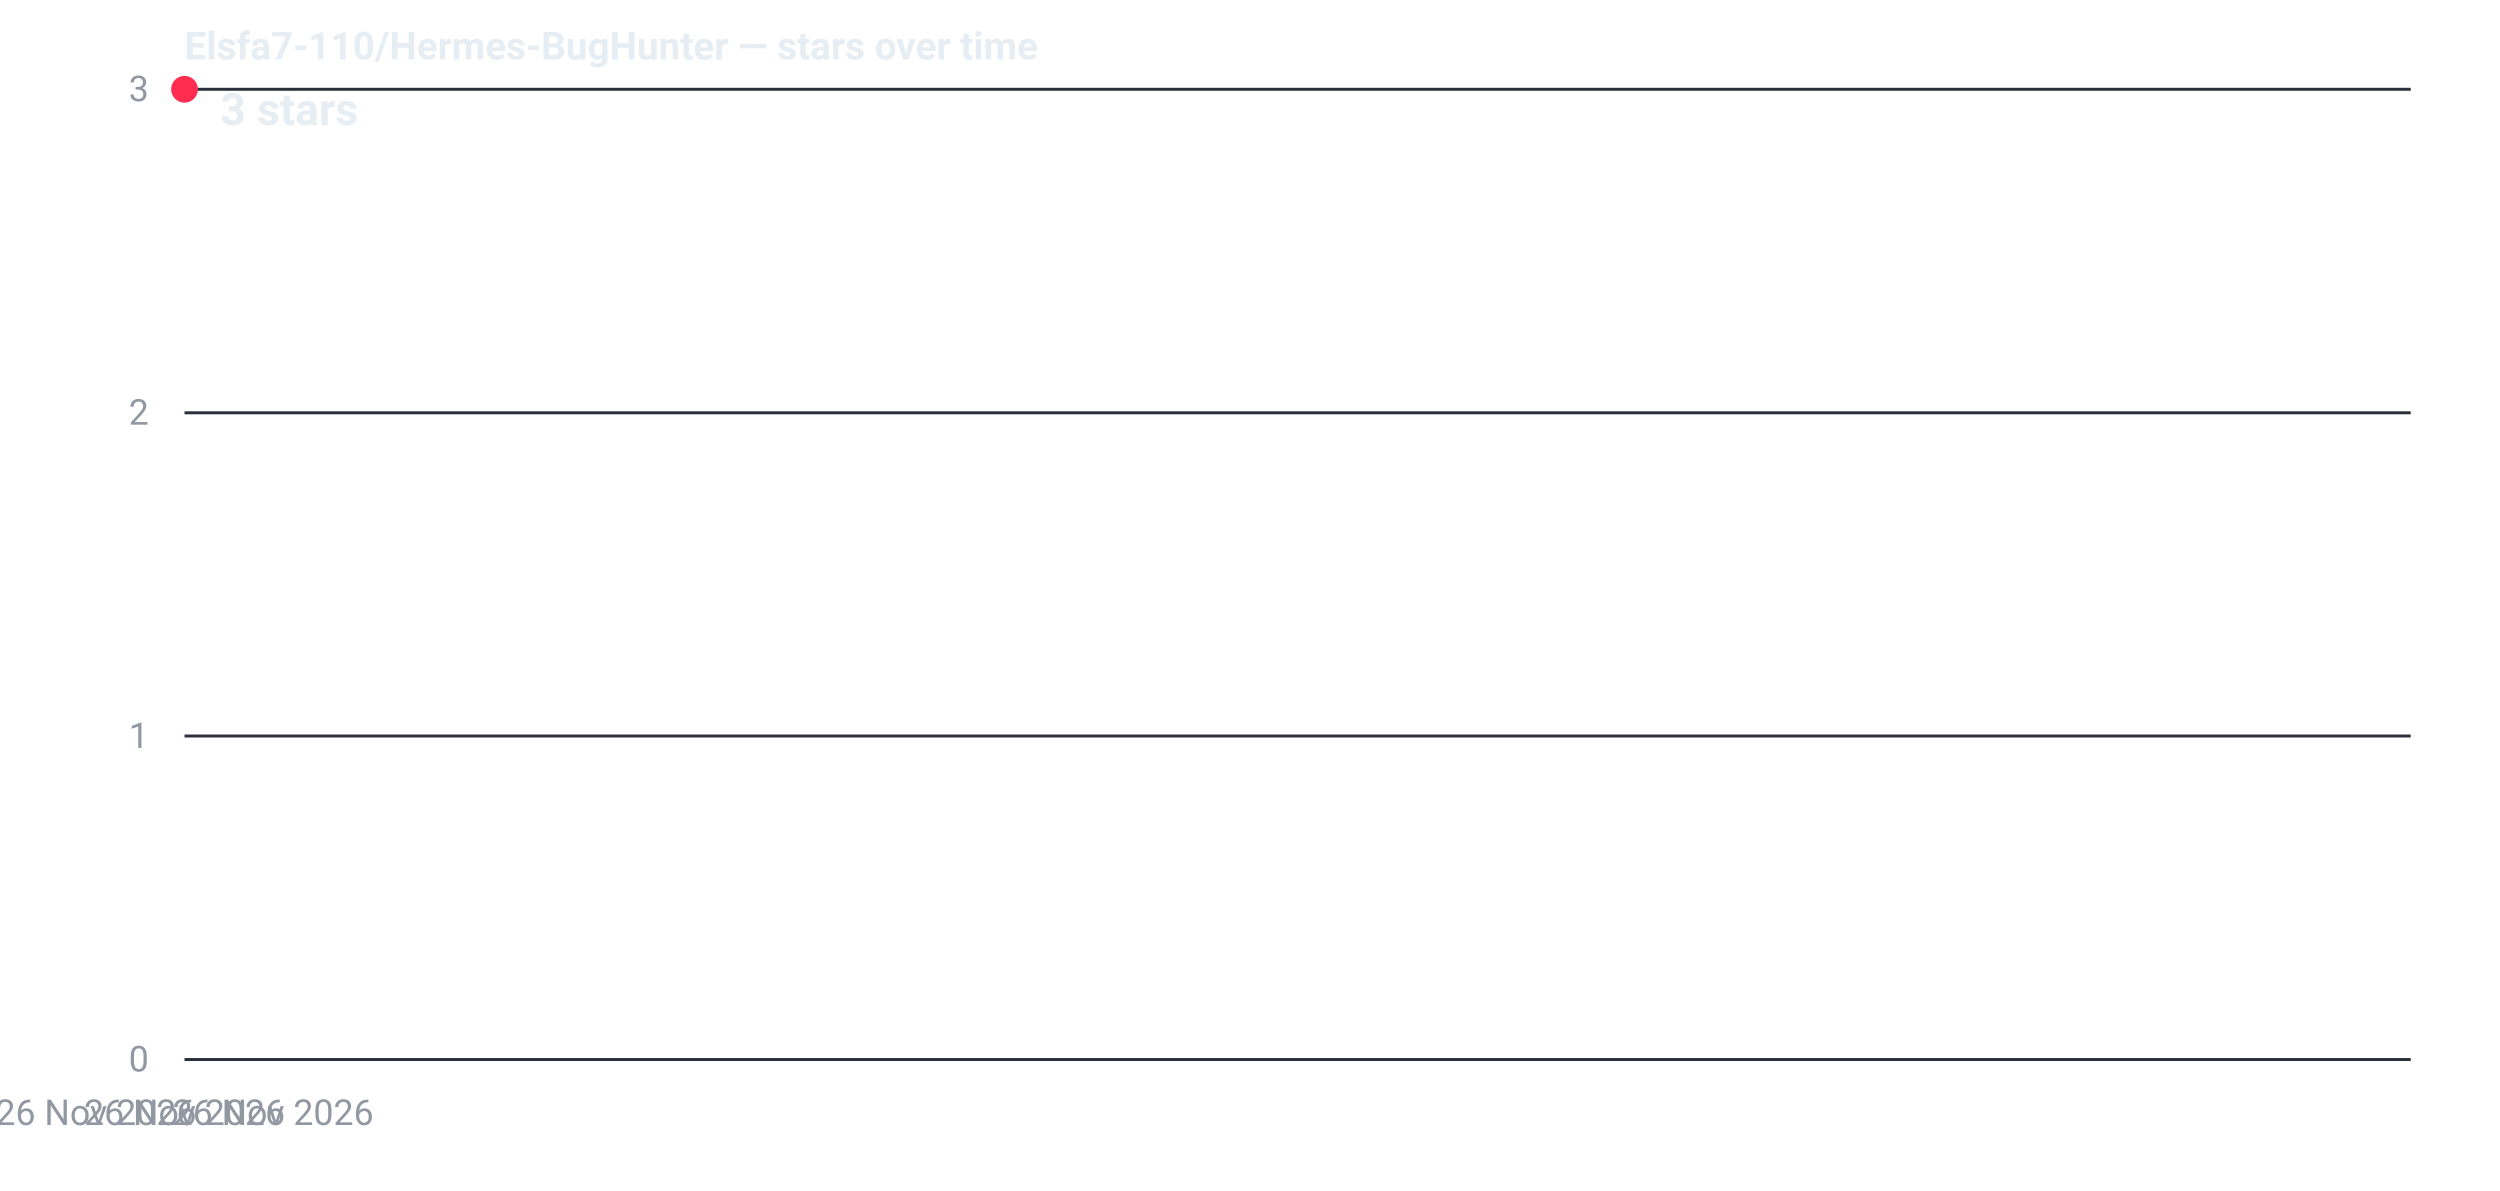
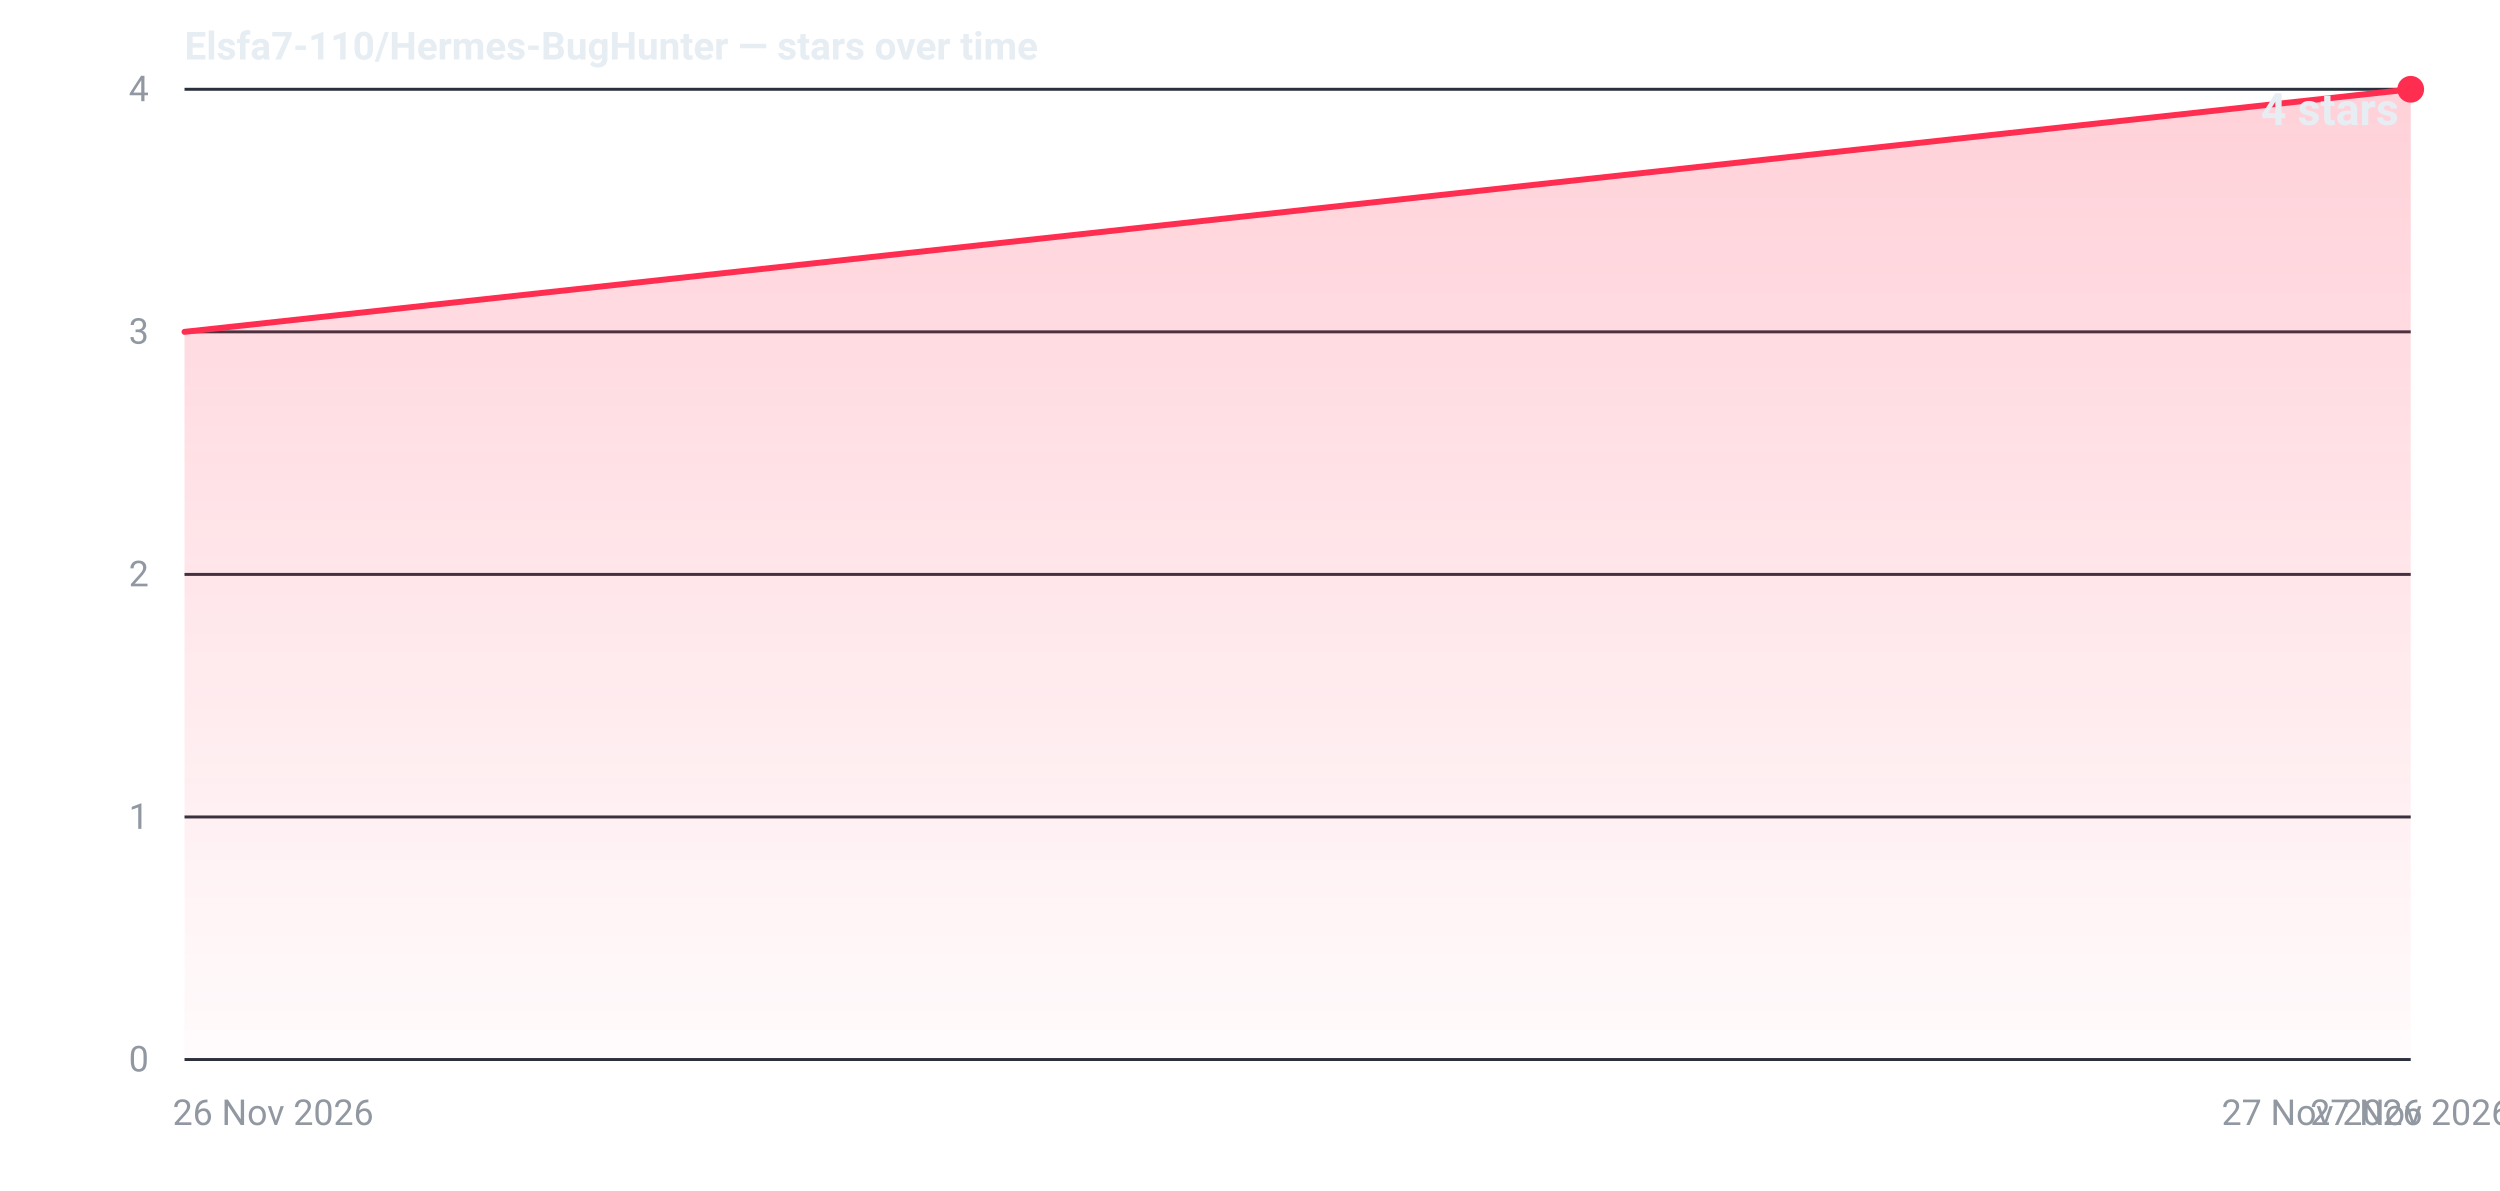
- <svg xmlns="http://www.w3.org/2000/svg" width="840" height="400" viewBox="0 0 840 400" role="img" aria-label="Star history for Elsfa7-110/Hermes-BugHunter: 3 stars as of 26 Nov 2026">
+ <svg xmlns="http://www.w3.org/2000/svg" width="840" height="400" viewBox="0 0 840 400" role="img" aria-label="Star history for Elsfa7-110/Hermes-BugHunter: 4 stars as of 27 Nov 2026">
  <defs>
    <linearGradient id="fill-dark" x1="0" y1="0" x2="0" y2="1">
      <stop offset="0%" stop-color="#ff2d4f" stop-opacity="0.22" />
      <stop offset="100%" stop-color="#ff2d4f" stop-opacity="0.02" />
    </linearGradient>
  </defs>
  <line x1="62" y1="356.0" x2="810" y2="356.0" stroke="#2a313c" stroke-width="1" />
  <text x="50" y="360.0" text-anchor="end" font-family="system-ui,-apple-system,'Segoe UI',Roboto,'Helvetica Neue',Arial,sans-serif" font-size="12" font-variant-numeric="tabular-nums" fill="#9198a1">0</text>
-   <line x1="62" y1="247.3" x2="810" y2="247.3" stroke="#2a313c" stroke-width="1" />
-   <text x="50" y="251.3" text-anchor="end" font-family="system-ui,-apple-system,'Segoe UI',Roboto,'Helvetica Neue',Arial,sans-serif" font-size="12" font-variant-numeric="tabular-nums" fill="#9198a1">1</text>
-   <line x1="62" y1="138.7" x2="810" y2="138.7" stroke="#2a313c" stroke-width="1" />
-   <text x="50" y="142.7" text-anchor="end" font-family="system-ui,-apple-system,'Segoe UI',Roboto,'Helvetica Neue',Arial,sans-serif" font-size="12" font-variant-numeric="tabular-nums" fill="#9198a1">2</text>
+   <line x1="62" y1="274.5" x2="810" y2="274.5" stroke="#2a313c" stroke-width="1" />
+   <text x="50" y="278.5" text-anchor="end" font-family="system-ui,-apple-system,'Segoe UI',Roboto,'Helvetica Neue',Arial,sans-serif" font-size="12" font-variant-numeric="tabular-nums" fill="#9198a1">1</text>
+   <line x1="62" y1="193.0" x2="810" y2="193.0" stroke="#2a313c" stroke-width="1" />
+   <text x="50" y="197.0" text-anchor="end" font-family="system-ui,-apple-system,'Segoe UI',Roboto,'Helvetica Neue',Arial,sans-serif" font-size="12" font-variant-numeric="tabular-nums" fill="#9198a1">2</text>
+   <line x1="62" y1="111.5" x2="810" y2="111.5" stroke="#2a313c" stroke-width="1" />
+   <text x="50" y="115.5" text-anchor="end" font-family="system-ui,-apple-system,'Segoe UI',Roboto,'Helvetica Neue',Arial,sans-serif" font-size="12" font-variant-numeric="tabular-nums" fill="#9198a1">3</text>
  <line x1="62" y1="30.0" x2="810" y2="30.0" stroke="#2a313c" stroke-width="1" />
-   <text x="50" y="34.0" text-anchor="end" font-family="system-ui,-apple-system,'Segoe UI',Roboto,'Helvetica Neue',Arial,sans-serif" font-size="12" font-variant-numeric="tabular-nums" fill="#9198a1">3</text>
+   <text x="50" y="34.0" text-anchor="end" font-family="system-ui,-apple-system,'Segoe UI',Roboto,'Helvetica Neue',Arial,sans-serif" font-size="12" font-variant-numeric="tabular-nums" fill="#9198a1">4</text>
  <text x="58.0" y="378.0" text-anchor="start" font-family="system-ui,-apple-system,'Segoe UI',Roboto,'Helvetica Neue',Arial,sans-serif" font-size="12" fill="#9198a1">26 Nov 2026</text>
-   <text x="62.0" y="378.0" text-anchor="middle" font-family="system-ui,-apple-system,'Segoe UI',Roboto,'Helvetica Neue',Arial,sans-serif" font-size="12" fill="#9198a1">26 Nov 2026</text>
-   <text x="66.0" y="378.0" text-anchor="end" font-family="system-ui,-apple-system,'Segoe UI',Roboto,'Helvetica Neue',Arial,sans-serif" font-size="12" fill="#9198a1">26 Nov 2026</text>
-   <path d="M62.0,30.0 L62.0,356 L62.0,356 Z" fill="url(#fill-dark)" />
-   <path d="M62.0,30.0" fill="none" stroke="#ff2d4f" stroke-width="2" stroke-linejoin="round" stroke-linecap="round" />
-   <circle cx="62.0" cy="30.0" r="4.5" fill="#ff2d4f" />
-   <text x="74.0" y="42.0" text-anchor="start" font-family="system-ui,-apple-system,'Segoe UI',Roboto,'Helvetica Neue',Arial,sans-serif" font-size="15" font-weight="600" font-variant-numeric="tabular-nums" fill="#e6edf3">3 stars</text>
+   <text x="810.0" y="378.0" text-anchor="middle" font-family="system-ui,-apple-system,'Segoe UI',Roboto,'Helvetica Neue',Arial,sans-serif" font-size="12" fill="#9198a1">27 Nov 2026</text>
+   <text x="814.0" y="378.0" text-anchor="end" font-family="system-ui,-apple-system,'Segoe UI',Roboto,'Helvetica Neue',Arial,sans-serif" font-size="12" fill="#9198a1">27 Nov 2026</text>
+   <path d="M62.0,111.5 L810.0,30.0 L810.0,356 L62.0,356 Z" fill="url(#fill-dark)" />
+   <path d="M62.0,111.5 L810.0,30.0" fill="none" stroke="#ff2d4f" stroke-width="2" stroke-linejoin="round" stroke-linecap="round" />
+   <circle cx="810.0" cy="30.0" r="4.5" fill="#ff2d4f" />
+   <text x="806.0" y="42.0" text-anchor="end" font-family="system-ui,-apple-system,'Segoe UI',Roboto,'Helvetica Neue',Arial,sans-serif" font-size="15" font-weight="600" font-variant-numeric="tabular-nums" fill="#e6edf3">4 stars</text>
  <text x="62" y="20" font-family="system-ui,-apple-system,'Segoe UI',Roboto,'Helvetica Neue',Arial,sans-serif" font-size="13" font-weight="600" fill="#e6edf3">Elsfa7-110/Hermes-BugHunter — stars over time</text>
</svg>
